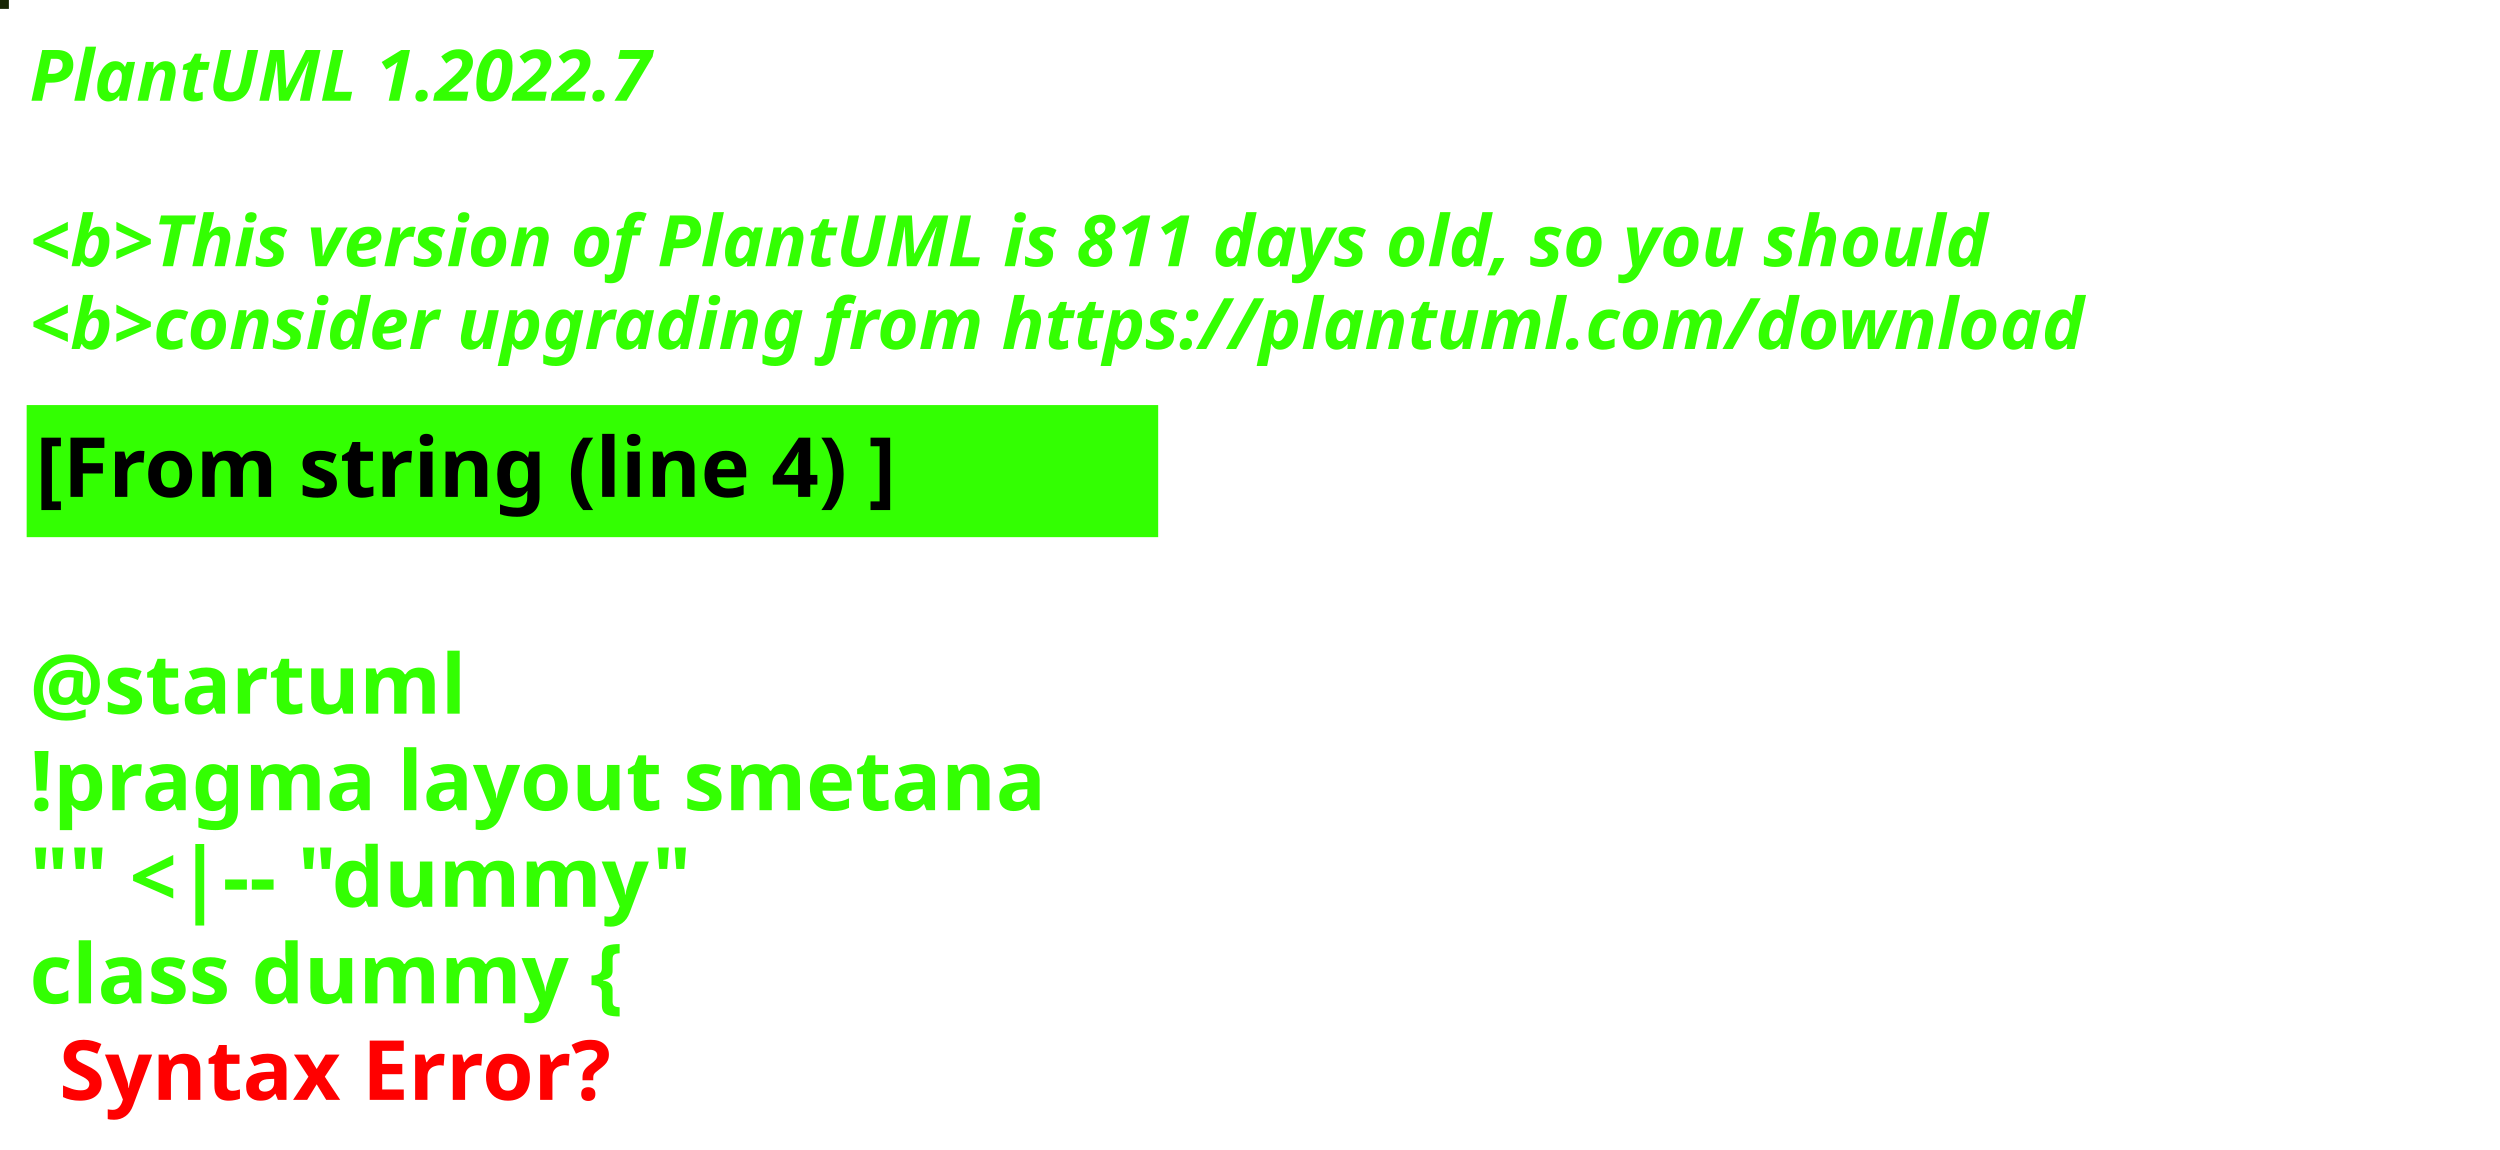
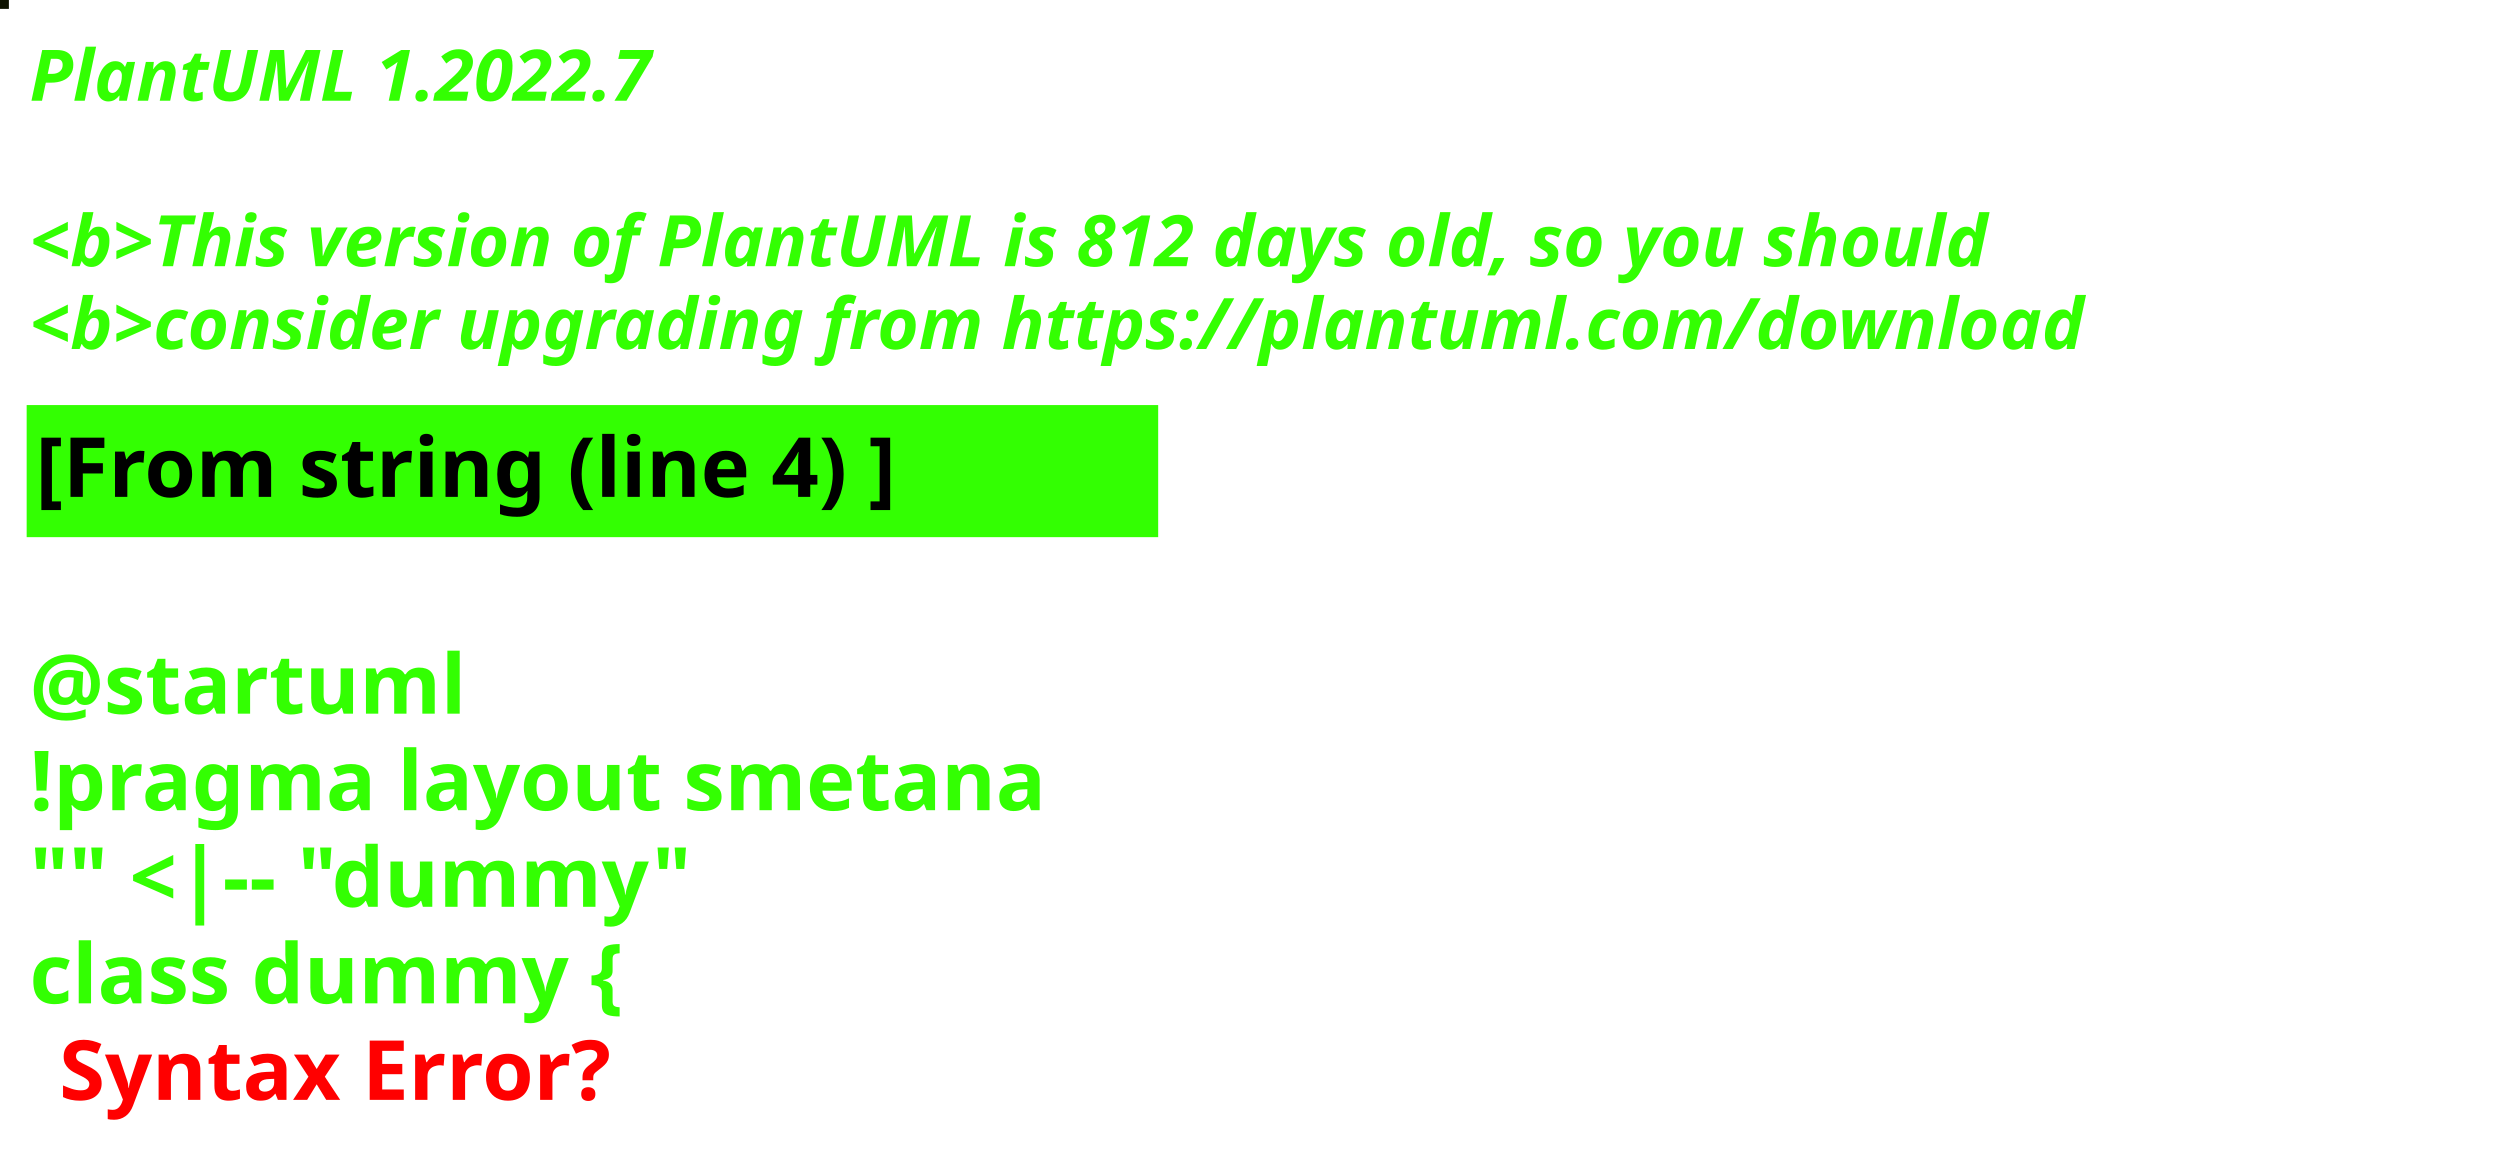
<svg xmlns="http://www.w3.org/2000/svg" contentStyleType="text/css" height="194px" preserveAspectRatio="none" style="width:422px;height:194px;background:#000000;" version="1.1" viewBox="0 0 422 194" width="422px" zoomAndPan="magnify">
  <defs />
  <g>
-     <rect fill="#172604" height="1" style="stroke:#172604;stroke-width:1.0;" width="1" x="0" y="0" />
+     <rect fill="#0F1401" height="1" style="stroke:#0F1401;stroke-width:1.0;" width="1" x="0" y="0" />
    <text fill="#33FF02" font-family="sans-serif" font-size="12" font-style="italic" font-weight="bold" lengthAdjust="spacing" textLength="127" x="5" y="17">PlantUML 1.2022.7</text>
    <text fill="#33FF02" font-family="sans-serif" font-size="12" font-style="italic" font-weight="bold" lengthAdjust="spacing" textLength="4" x="5" y="30.969"> </text>
-     <text fill="#33FF02" font-family="sans-serif" font-size="12" font-style="italic" font-weight="bold" lengthAdjust="spacing" textLength="399" x="5" y="44.938">&lt;b&gt;This version of PlantUML is 811 days old, so you should</text>
+     <text fill="#33FF02" font-family="sans-serif" font-size="12" font-style="italic" font-weight="bold" lengthAdjust="spacing" textLength="399" x="5" y="44.938">&lt;b&gt;This version of PlantUML is 812 days old, so you should</text>
    <text fill="#33FF02" font-family="sans-serif" font-size="12" font-style="italic" font-weight="bold" lengthAdjust="spacing" textLength="408" x="5" y="58.906">&lt;b&gt;consider upgrading from https://plantuml.com/download</text>
    <rect fill="#33FF02" height="21.297" style="stroke:#33FF02;stroke-width:1.0;" width="190" x="5" y="68.875" />
    <text fill="#000000" font-family="sans-serif" font-size="14" font-weight="bold" lengthAdjust="spacing" textLength="168" x="6" y="83.875">[From string (line 4) ]</text>
    <text fill="#33FF02" font-family="sans-serif" font-size="14" font-weight="bold" lengthAdjust="spacing" textLength="5" x="5" y="104.172"> </text>
    <text fill="#33FF02" font-family="sans-serif" font-size="14" font-weight="bold" lengthAdjust="spacing" textLength="79" x="5" y="120.469">@startuml</text>
    <text fill="#33FF02" font-family="sans-serif" font-size="14" font-weight="bold" lengthAdjust="spacing" textLength="190" x="5" y="136.766">!pragma layout smetana</text>
    <text fill="#33FF02" font-family="sans-serif" font-size="14" font-weight="bold" lengthAdjust="spacing" textLength="124" x="5" y="153.062">"" &lt;|-- "dummy"</text>
    <text fill="#33FF02" font-family="sans-serif" font-size="14" font-weight="bold" lengthAdjust="spacing" text-decoration="wavy underline" textLength="117" x="5" y="169.359">class dummy {</text>
    <text fill="#FF0000" font-family="sans-serif" font-size="14" font-weight="bold" lengthAdjust="spacing" textLength="106" x="10" y="185.656">Syntax Error?</text>
  </g>
</svg>
